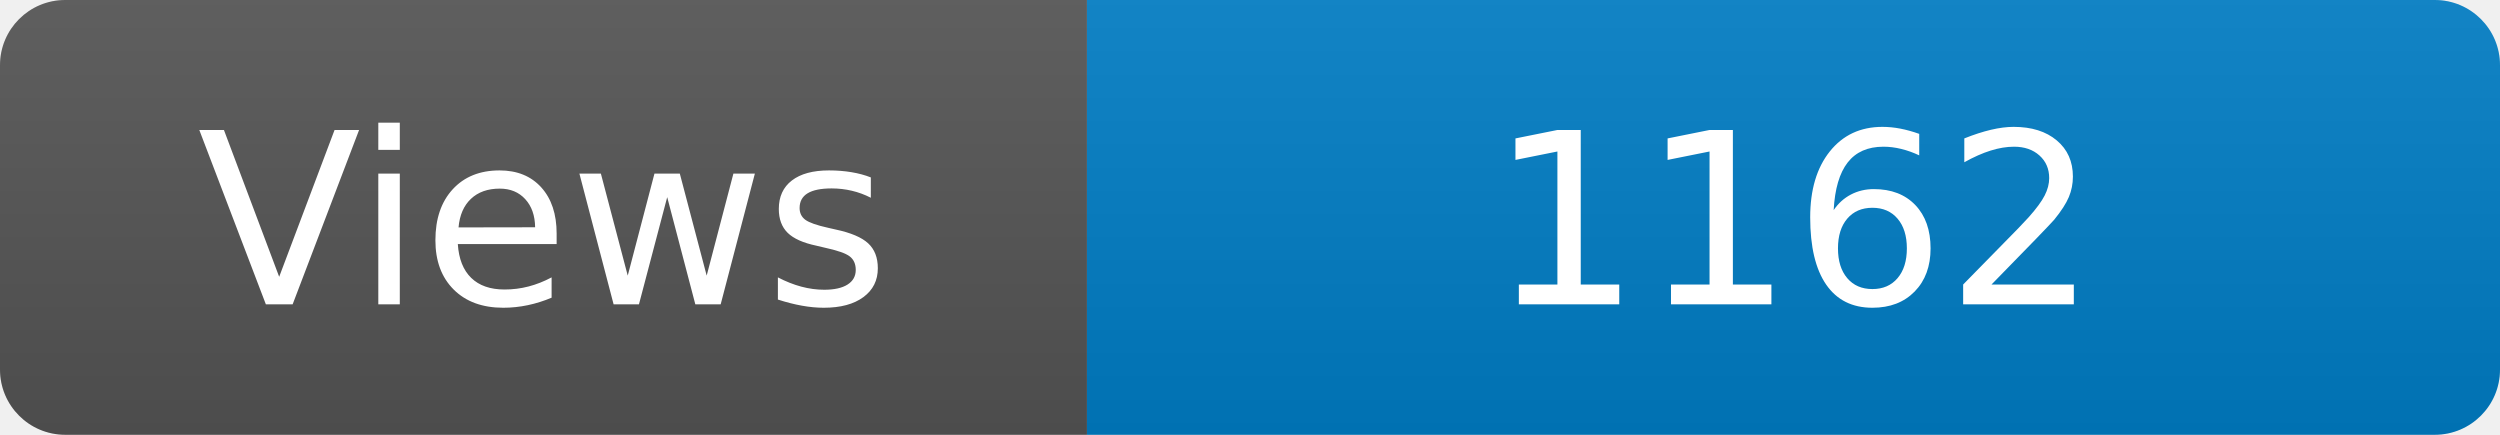
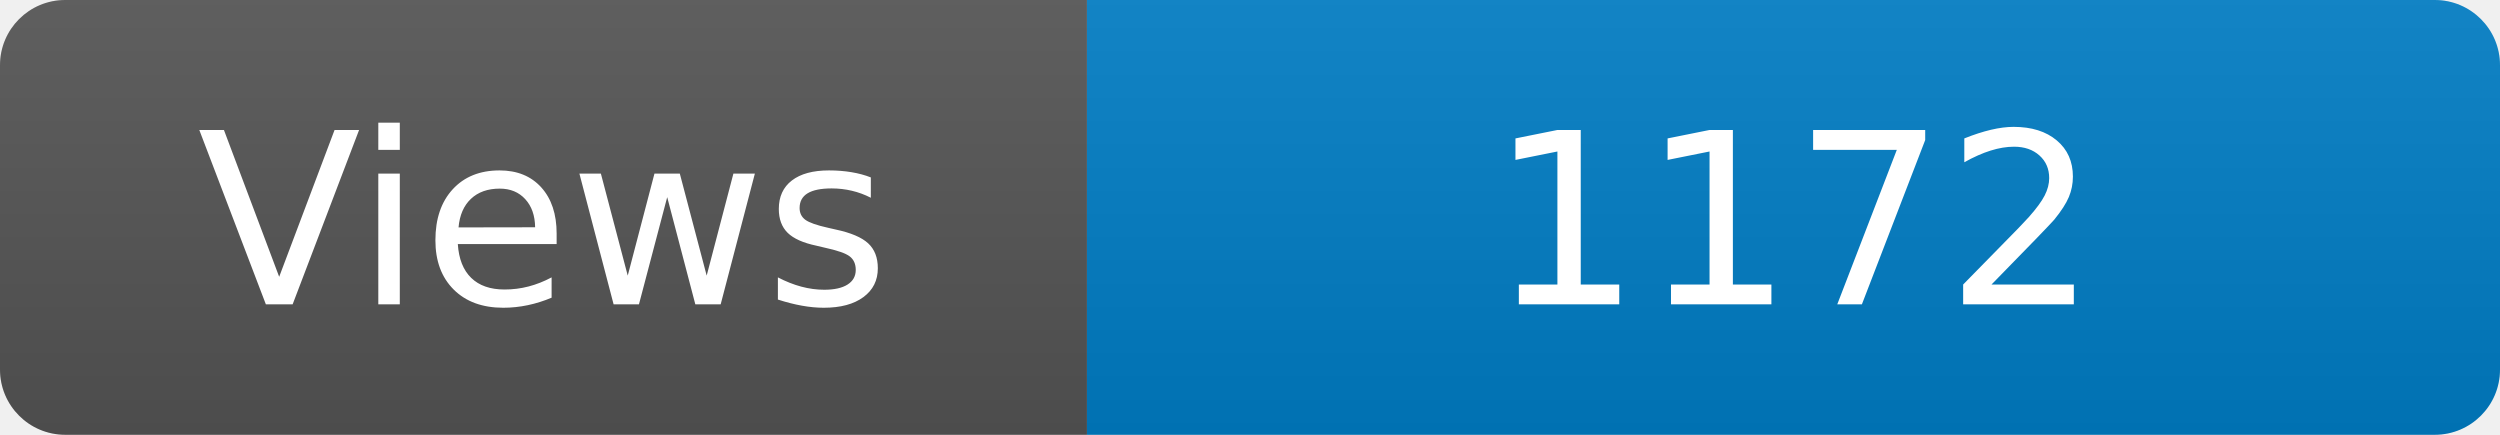
<svg xmlns="http://www.w3.org/2000/svg" width="115" height="20" role="img" aria-label="Maintained?: yes">
  <linearGradient id="s" x2="0" y2="100%">
    <stop offset="0" stop-color="#bbb" stop-opacity=".1" />
    <stop offset="1" stop-opacity=".1" />
  </linearGradient>
  <clipPath id="r">
    <rect width="115" height="20" rx="3" fill="#fff" />
  </clipPath>
  <g clip-path="url(#r)">
    <rect width="50" height="20" fill="#555" />
    <rect x="50" width="160" height="20" fill="#007ec6" />
    <rect width="115" height="20" fill="url(#s)" />
  </g>
  <g fill="#fff" text-anchor="middle" font-family="Verdana,Geneva,DejaVu Sans,sans-serif" font-size="110">
    <text x="250" y="140" transform="scale(.1)" fill="#fff">Views</text>
-     <text x="825" y="140" transform="scale(.1)" fill="#fff">1162</text>
+     <text x="825" y="140" transform="scale(.1)" fill="#fff">1172</text>
  </g>
</svg>
